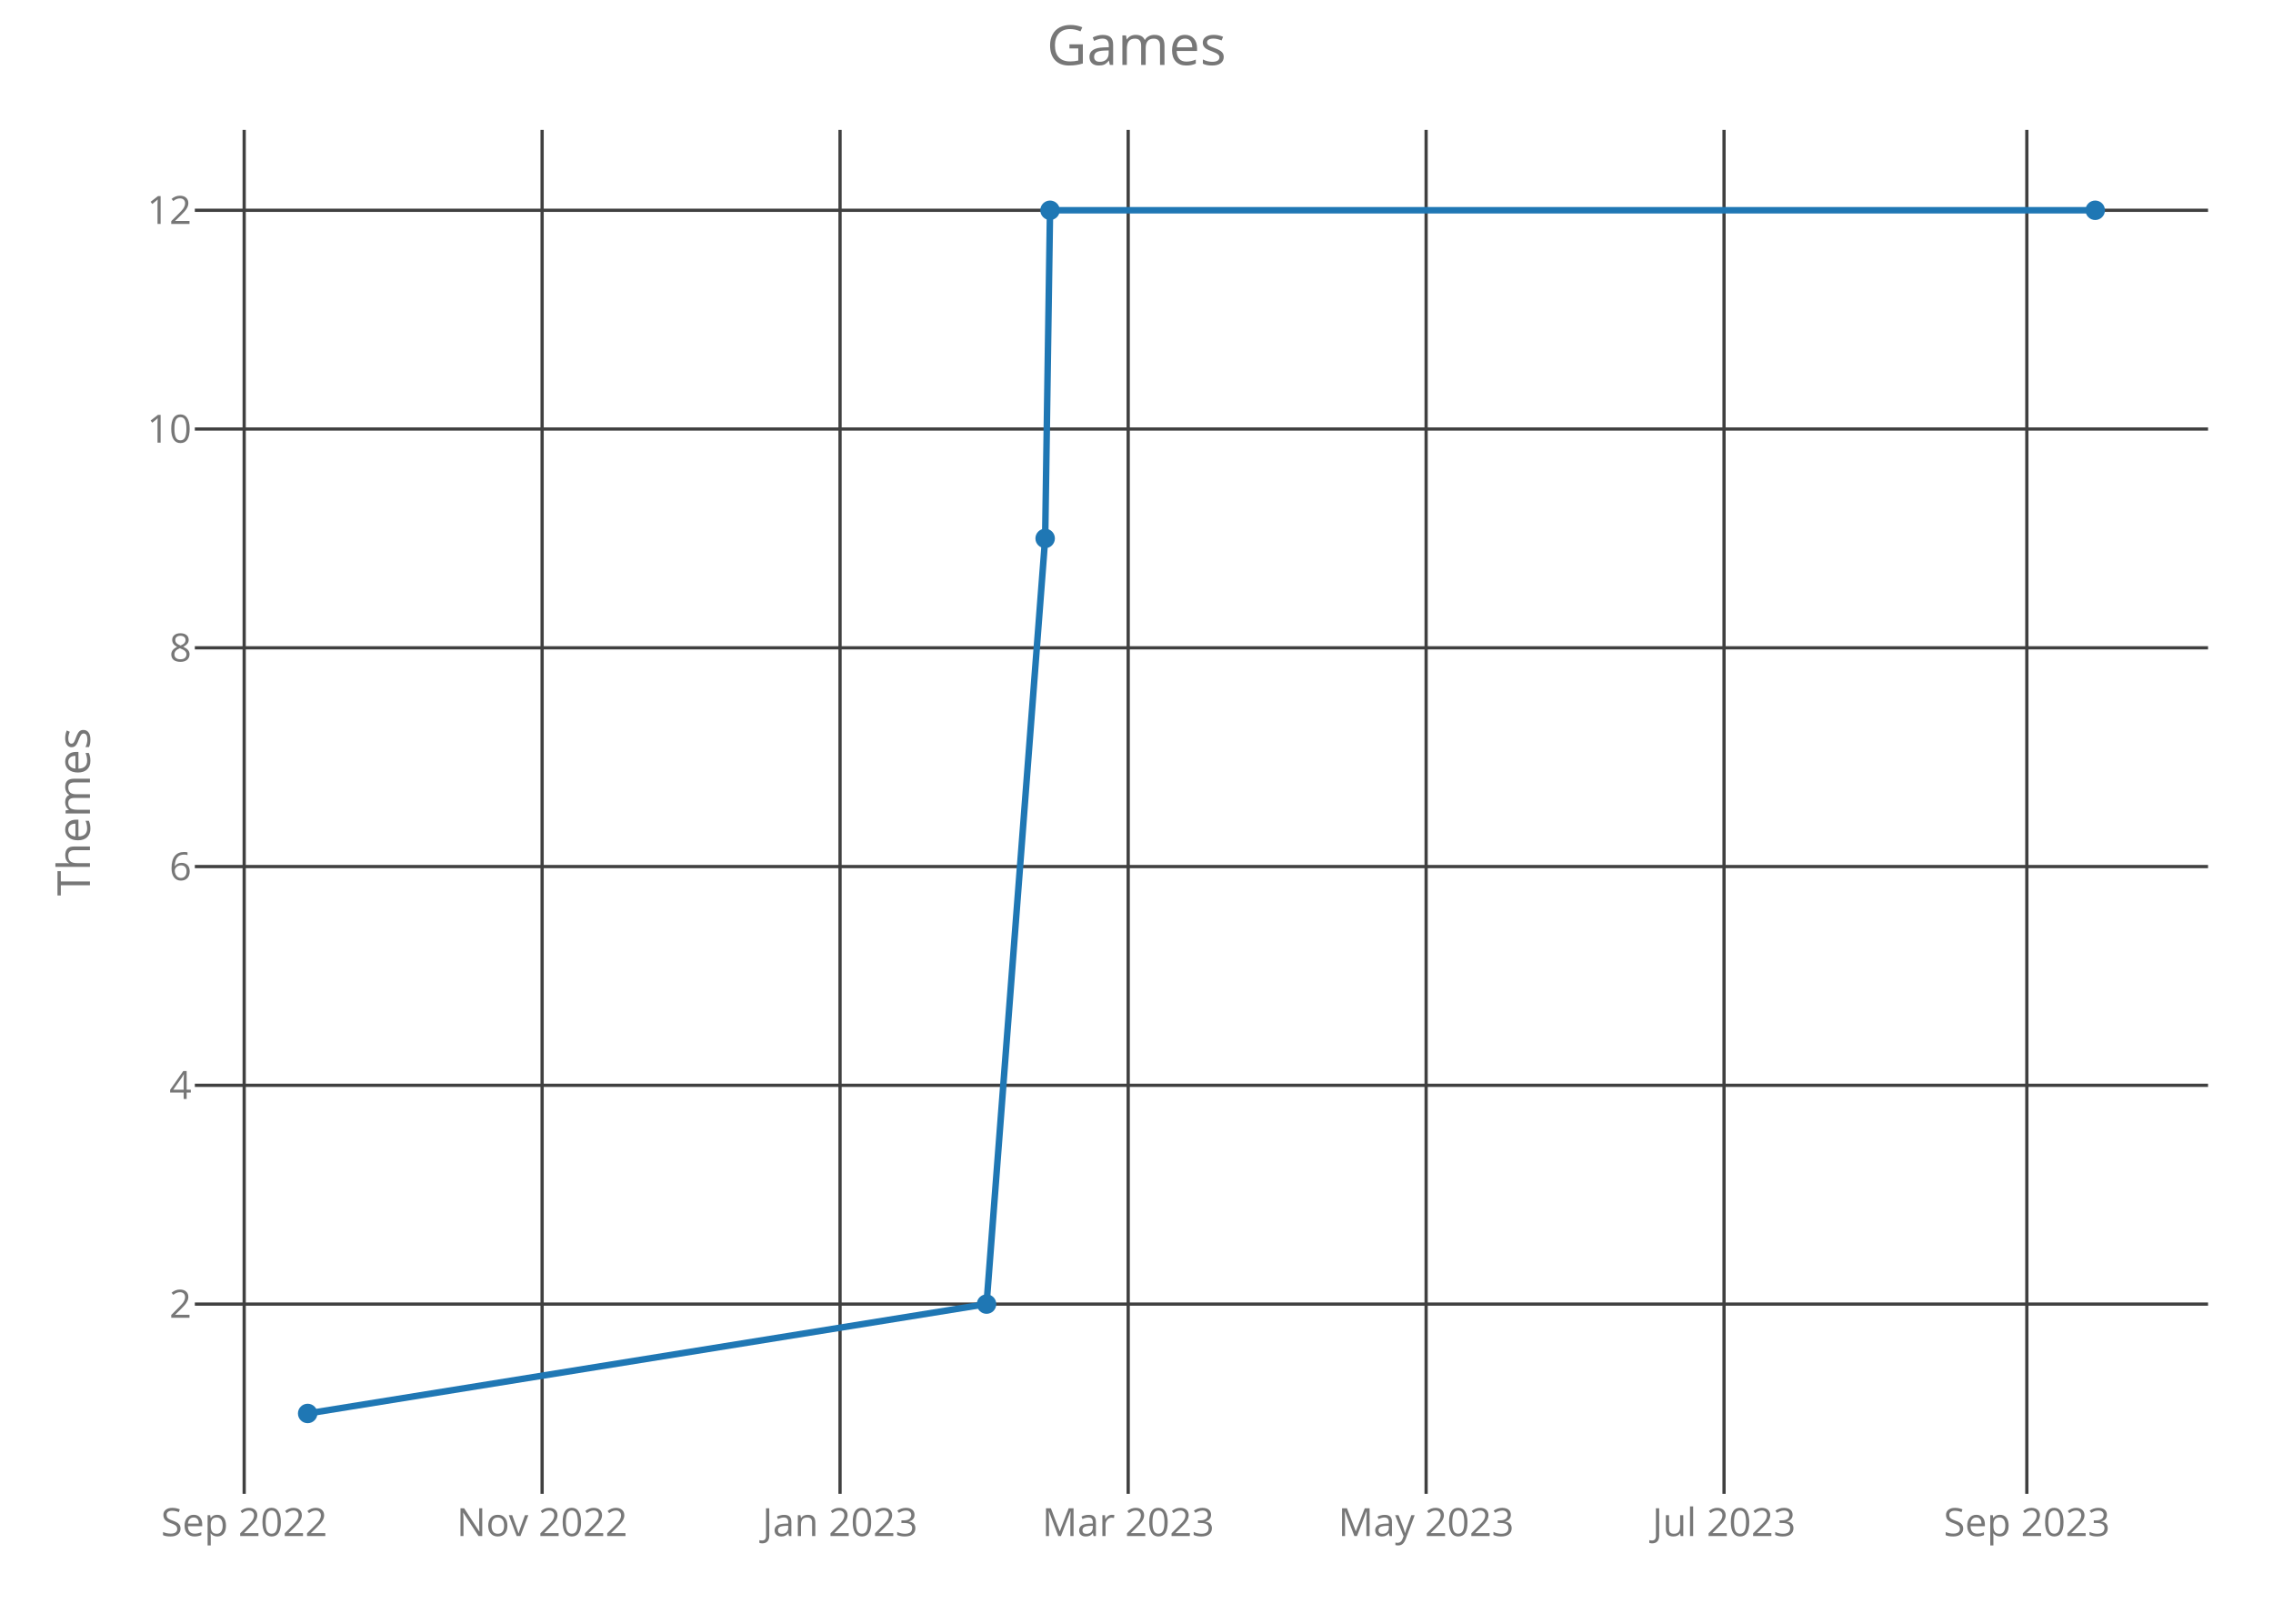
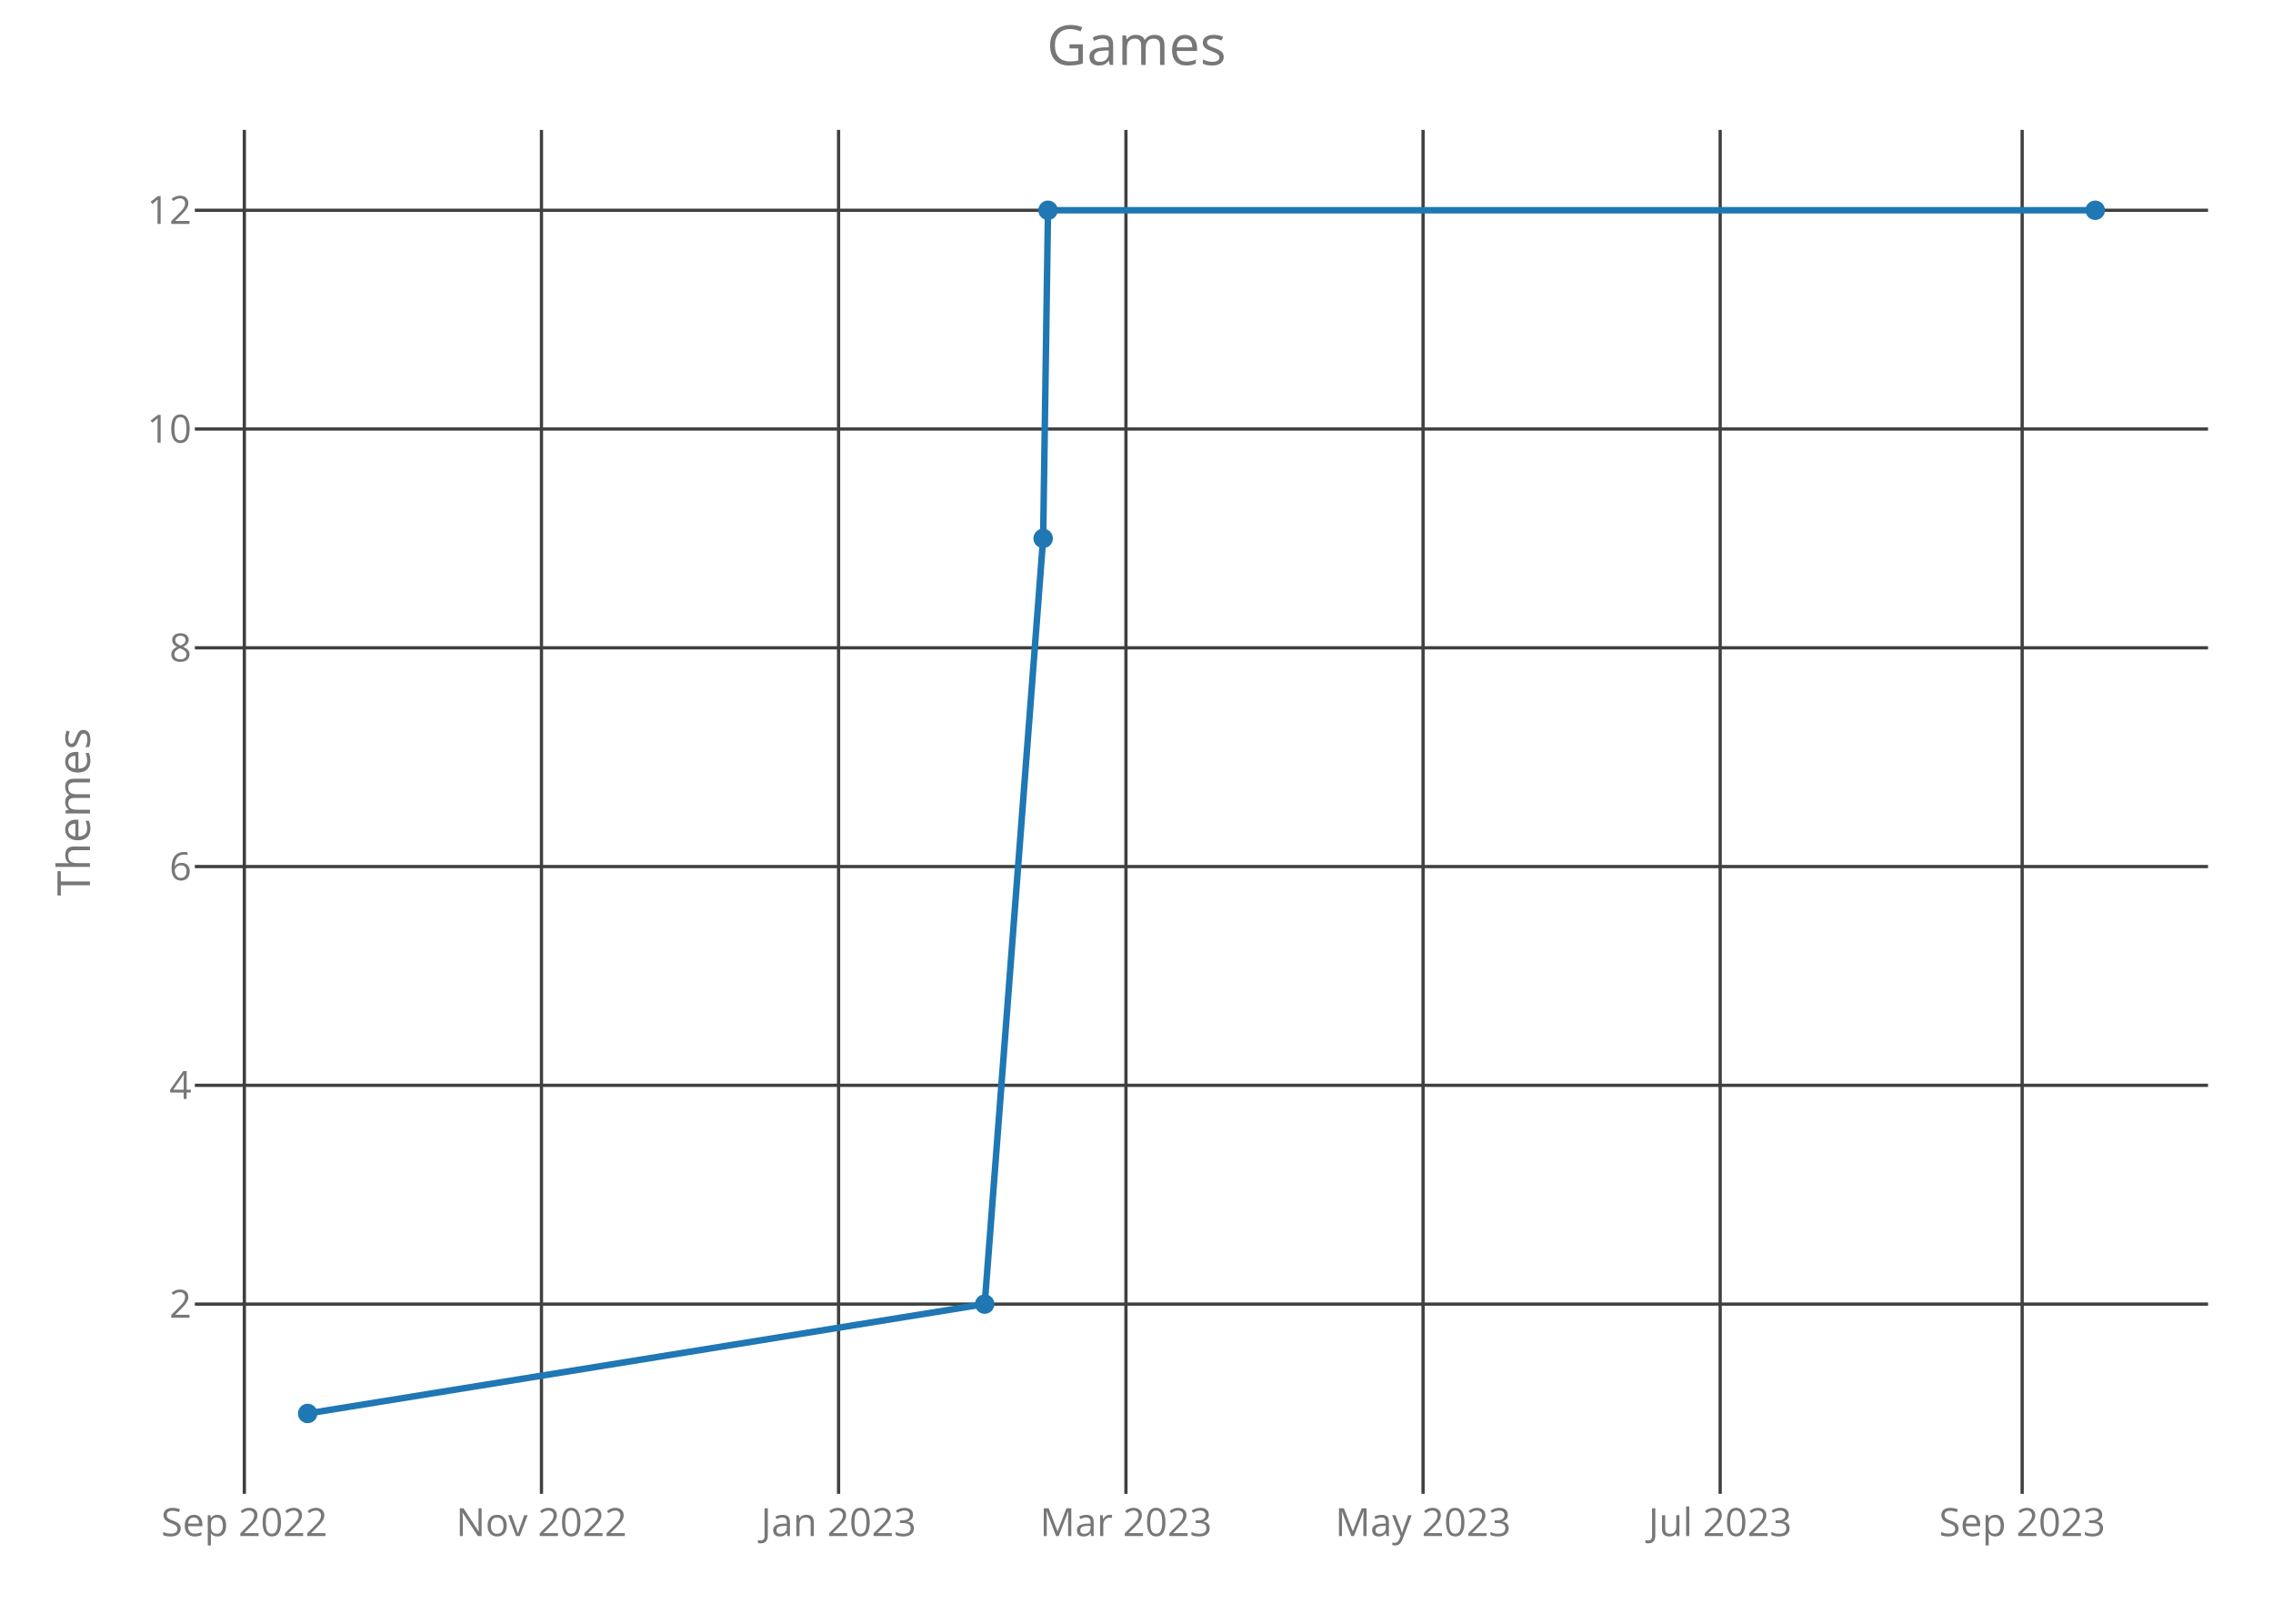
<svg xmlns="http://www.w3.org/2000/svg" class="main-svg" width="700" height="500" style="" viewBox="0 0 700 500">
  <rect x="0" y="0" width="700" height="500" style="fill: rgb(0, 0, 0); fill-opacity: 0;" />
-   <defs id="defs-766af5">
+   <defs id="defs-aa2959">
    <g class="clips">
-       <clipPath id="clip766af5xyplot" class="plotclip">
+       <clipPath id="clipaa2959xyplot" class="plotclip">
        <rect width="620" height="420" />
      </clipPath>
-       <clipPath class="axesclip" id="clip766af5x">
+       <clipPath class="axesclip" id="clipaa2959x">
        <rect x="60" y="0" width="620" height="500" />
      </clipPath>
-       <clipPath class="axesclip" id="clip766af5y">
+       <clipPath class="axesclip" id="clipaa2959y">
        <rect x="0" y="40" width="700" height="420" />
      </clipPath>
-       <clipPath class="axesclip" id="clip766af5xy">
+       <clipPath class="axesclip" id="clipaa2959xy">
        <rect x="60" y="40" width="620" height="420" />
      </clipPath>
    </g>
    <g class="gradients" />
  </defs>
  <g class="bglayer">
    <rect class="bg" x="60" y="40" width="620" height="420" style="fill: rgb(0, 0, 0); fill-opacity: 0; stroke-width: 0;" />
  </g>
  <g class="layer-below">
    <g class="imagelayer" />
    <g class="shapelayer" />
  </g>
  <g class="cartesianlayer">
    <g class="subplot xy">
      <g class="layer-subplot">
        <g class="shapelayer" />
        <g class="imagelayer" />
      </g>
      <g class="gridlayer">
        <g class="x">
-           <path class="xgrid crisp" transform="translate(75.2,0)" d="M0,40v420" style="stroke: rgb(64, 64, 64); stroke-opacity: 1; stroke-width: 1px;" />
-           <path class="xgrid crisp" transform="translate(166.95,0)" d="M0,40v420" style="stroke: rgb(64, 64, 64); stroke-opacity: 1; stroke-width: 1px;" />
-           <path class="xgrid crisp" transform="translate(258.7,0)" d="M0,40v420" style="stroke: rgb(64, 64, 64); stroke-opacity: 1; stroke-width: 1px;" />
-           <path class="xgrid crisp" transform="translate(347.44,0)" d="M0,40v420" style="stroke: rgb(64, 64, 64); stroke-opacity: 1; stroke-width: 1px;" />
-           <path class="xgrid crisp" transform="translate(439.19,0)" d="M0,40v420" style="stroke: rgb(64, 64, 64); stroke-opacity: 1; stroke-width: 1px;" />
-           <path class="xgrid crisp" transform="translate(530.94,0)" d="M0,40v420" style="stroke: rgb(64, 64, 64); stroke-opacity: 1; stroke-width: 1px;" />
-           <path class="xgrid crisp" transform="translate(624.19,0)" d="M0,40v420" style="stroke: rgb(64, 64, 64); stroke-opacity: 1; stroke-width: 1px;" />
+           <path class="xgrid crisp" transform="translate(75.25,0)" d="M0,40v420" style="stroke: rgb(64, 64, 64); stroke-opacity: 1; stroke-width: 1px;" />
+           <path class="xgrid crisp" transform="translate(166.75,0)" d="M0,40v420" style="stroke: rgb(64, 64, 64); stroke-opacity: 1; stroke-width: 1px;" />
+           <path class="xgrid crisp" transform="translate(258.25,0)" d="M0,40v420" style="stroke: rgb(64, 64, 64); stroke-opacity: 1; stroke-width: 1px;" />
+           <path class="xgrid crisp" transform="translate(346.75,0)" d="M0,40v420" style="stroke: rgb(64, 64, 64); stroke-opacity: 1; stroke-width: 1px;" />
+           <path class="xgrid crisp" transform="translate(438.25,0)" d="M0,40v420" style="stroke: rgb(64, 64, 64); stroke-opacity: 1; stroke-width: 1px;" />
+           <path class="xgrid crisp" transform="translate(529.75,0)" d="M0,40v420" style="stroke: rgb(64, 64, 64); stroke-opacity: 1; stroke-width: 1px;" />
+           <path class="xgrid crisp" transform="translate(622.75,0)" d="M0,40v420" style="stroke: rgb(64, 64, 64); stroke-opacity: 1; stroke-width: 1px;" />
        </g>
        <g class="y">
          <path class="ygrid crisp" transform="translate(0,401.57)" d="M60,0h620" style="stroke: rgb(64, 64, 64); stroke-opacity: 1; stroke-width: 1px;" />
          <path class="ygrid crisp" transform="translate(0,334.2)" d="M60,0h620" style="stroke: rgb(64, 64, 64); stroke-opacity: 1; stroke-width: 1px;" />
          <path class="ygrid crisp" transform="translate(0,266.84)" d="M60,0h620" style="stroke: rgb(64, 64, 64); stroke-opacity: 1; stroke-width: 1px;" />
          <path class="ygrid crisp" transform="translate(0,199.48)" d="M60,0h620" style="stroke: rgb(64, 64, 64); stroke-opacity: 1; stroke-width: 1px;" />
          <path class="ygrid crisp" transform="translate(0,132.11)" d="M60,0h620" style="stroke: rgb(64, 64, 64); stroke-opacity: 1; stroke-width: 1px;" />
          <path class="ygrid crisp" transform="translate(0,64.75)" d="M60,0h620" style="stroke: rgb(64, 64, 64); stroke-opacity: 1; stroke-width: 1px;" />
        </g>
      </g>
      <g class="zerolinelayer" />
      <path class="xlines-below crisp" d="M0,0" style="fill: none;" />
      <path class="ylines-below crisp" d="M0,0" style="fill: none;" />
      <g class="overlines-below" />
      <g class="xaxislayer-below">
        <g class="xtick">
-           <text text-anchor="middle" x="0" y="473" transform="translate(75.2,0)" style="font-family: 'Open Sans'; font-size: 12px; fill: rgb(119, 119, 119); fill-opacity: 1; white-space: pre;">Sep 2022</text>
+           <text text-anchor="middle" x="0" y="473" transform="translate(75.25,0)" style="font-family: 'Open Sans'; font-size: 12px; fill: rgb(119, 119, 119); fill-opacity: 1; white-space: pre;">Sep 2022</text>
        </g>
        <g class="xtick">
-           <text text-anchor="middle" x="0" y="473" transform="translate(166.95,0)" style="font-family: 'Open Sans'; font-size: 12px; fill: rgb(119, 119, 119); fill-opacity: 1; white-space: pre;">Nov 2022</text>
+           <text text-anchor="middle" x="0" y="473" transform="translate(166.75,0)" style="font-family: 'Open Sans'; font-size: 12px; fill: rgb(119, 119, 119); fill-opacity: 1; white-space: pre;">Nov 2022</text>
        </g>
        <g class="xtick">
-           <text text-anchor="middle" x="0" y="473" transform="translate(258.7,0)" style="font-family: 'Open Sans'; font-size: 12px; fill: rgb(119, 119, 119); fill-opacity: 1; white-space: pre;">Jan 2023</text>
+           <text text-anchor="middle" x="0" y="473" transform="translate(258.25,0)" style="font-family: 'Open Sans'; font-size: 12px; fill: rgb(119, 119, 119); fill-opacity: 1; white-space: pre;">Jan 2023</text>
        </g>
        <g class="xtick">
-           <text text-anchor="middle" x="0" y="473" transform="translate(347.44,0)" style="font-family: 'Open Sans'; font-size: 12px; fill: rgb(119, 119, 119); fill-opacity: 1; white-space: pre;">Mar 2023</text>
+           <text text-anchor="middle" x="0" y="473" transform="translate(346.75,0)" style="font-family: 'Open Sans'; font-size: 12px; fill: rgb(119, 119, 119); fill-opacity: 1; white-space: pre;">Mar 2023</text>
        </g>
        <g class="xtick">
-           <text text-anchor="middle" x="0" y="473" transform="translate(439.19,0)" style="font-family: 'Open Sans'; font-size: 12px; fill: rgb(119, 119, 119); fill-opacity: 1; white-space: pre;">May 2023</text>
+           <text text-anchor="middle" x="0" y="473" transform="translate(438.25,0)" style="font-family: 'Open Sans'; font-size: 12px; fill: rgb(119, 119, 119); fill-opacity: 1; white-space: pre;">May 2023</text>
        </g>
        <g class="xtick">
-           <text text-anchor="middle" x="0" y="473" transform="translate(530.94,0)" style="font-family: 'Open Sans'; font-size: 12px; fill: rgb(119, 119, 119); fill-opacity: 1; white-space: pre;">Jul 2023</text>
+           <text text-anchor="middle" x="0" y="473" transform="translate(529.75,0)" style="font-family: 'Open Sans'; font-size: 12px; fill: rgb(119, 119, 119); fill-opacity: 1; white-space: pre;">Jul 2023</text>
        </g>
        <g class="xtick">
-           <text text-anchor="middle" x="0" y="473" transform="translate(624.19,0)" style="font-family: 'Open Sans'; font-size: 12px; fill: rgb(119, 119, 119); fill-opacity: 1; white-space: pre;">Sep 2023</text>
+           <text text-anchor="middle" x="0" y="473" transform="translate(622.75,0)" style="font-family: 'Open Sans'; font-size: 12px; fill: rgb(119, 119, 119); fill-opacity: 1; white-space: pre;">Sep 2023</text>
        </g>
      </g>
      <g class="yaxislayer-below">
        <g class="ytick">
          <text text-anchor="end" x="59" y="4.2" transform="translate(0,401.57)" style="font-family: 'Open Sans'; font-size: 12px; fill: rgb(119, 119, 119); fill-opacity: 1; white-space: pre;">2</text>
        </g>
        <g class="ytick">
          <text text-anchor="end" x="59" y="4.2" transform="translate(0,334.2)" style="font-family: 'Open Sans'; font-size: 12px; fill: rgb(119, 119, 119); fill-opacity: 1; white-space: pre;">4</text>
        </g>
        <g class="ytick">
          <text text-anchor="end" x="59" y="4.2" transform="translate(0,266.84)" style="font-family: 'Open Sans'; font-size: 12px; fill: rgb(119, 119, 119); fill-opacity: 1; white-space: pre;">6</text>
        </g>
        <g class="ytick">
          <text text-anchor="end" x="59" y="4.2" transform="translate(0,199.48)" style="font-family: 'Open Sans'; font-size: 12px; fill: rgb(119, 119, 119); fill-opacity: 1; white-space: pre;">8</text>
        </g>
        <g class="ytick">
          <text text-anchor="end" x="59" y="4.2" transform="translate(0,132.11)" style="font-family: 'Open Sans'; font-size: 12px; fill: rgb(119, 119, 119); fill-opacity: 1; white-space: pre;">10</text>
        </g>
        <g class="ytick">
          <text text-anchor="end" x="59" y="4.2" transform="translate(0,64.75)" style="font-family: 'Open Sans'; font-size: 12px; fill: rgb(119, 119, 119); fill-opacity: 1; white-space: pre;">12</text>
        </g>
      </g>
      <g class="overaxes-below" />
-       <g class="plot" transform="translate(60,40)" clip-path="url('#clip766af5xyplot')">
+       <g class="plot" transform="translate(60,40)" clip-path="url('#clipaa2959xyplot')">
        <g class="scatterlayer mlayer">
-           <g class="trace scatter traceafa269" style="stroke-miterlimit: 2; opacity: 1;">
+           <g class="trace scatter tracef7bb20" style="stroke-miterlimit: 2; opacity: 1;">
            <g class="fills" />
            <g class="errorbars" />
            <g class="lines">
-               <path class="js-line" d="M34.75,395.25L243.82,361.57L261.87,125.8L263.37,24.75L585.25,24.75" style="vector-effect: non-scaling-stroke; fill: none; stroke: rgb(31, 119, 180); stroke-opacity: 1; stroke-width: 2px; opacity: 1;" />
+               <path class="js-line" d="M34.75,395.25L243.25,361.57L261.25,125.8L262.75,24.75L585.25,24.75" style="vector-effect: non-scaling-stroke; fill: none; stroke: rgb(31, 119, 180); stroke-opacity: 1; stroke-width: 2px; opacity: 1;" />
            </g>
            <g class="points">
              <path class="point" transform="translate(34.75,395.25)" d="M3,0A3,3 0 1,1 0,-3A3,3 0 0,1 3,0Z" style="opacity: 1; stroke-width: 0px; fill: rgb(31, 119, 180); fill-opacity: 1;" />
-               <path class="point" transform="translate(243.82,361.57)" d="M3,0A3,3 0 1,1 0,-3A3,3 0 0,1 3,0Z" style="opacity: 1; stroke-width: 0px; fill: rgb(31, 119, 180); fill-opacity: 1;" />
-               <path class="point" transform="translate(261.87,125.8)" d="M3,0A3,3 0 1,1 0,-3A3,3 0 0,1 3,0Z" style="opacity: 1; stroke-width: 0px; fill: rgb(31, 119, 180); fill-opacity: 1;" />
-               <path class="point" transform="translate(263.37,24.75)" d="M3,0A3,3 0 1,1 0,-3A3,3 0 0,1 3,0Z" style="opacity: 1; stroke-width: 0px; fill: rgb(31, 119, 180); fill-opacity: 1;" />
+               <path class="point" transform="translate(243.25,361.57)" d="M3,0A3,3 0 1,1 0,-3A3,3 0 0,1 3,0Z" style="opacity: 1; stroke-width: 0px; fill: rgb(31, 119, 180); fill-opacity: 1;" />
+               <path class="point" transform="translate(261.25,125.8)" d="M3,0A3,3 0 1,1 0,-3A3,3 0 0,1 3,0Z" style="opacity: 1; stroke-width: 0px; fill: rgb(31, 119, 180); fill-opacity: 1;" />
+               <path class="point" transform="translate(262.75,24.75)" d="M3,0A3,3 0 1,1 0,-3A3,3 0 0,1 3,0Z" style="opacity: 1; stroke-width: 0px; fill: rgb(31, 119, 180); fill-opacity: 1;" />
              <path class="point" transform="translate(585.25,24.75)" d="M3,0A3,3 0 1,1 0,-3A3,3 0 0,1 3,0Z" style="opacity: 1; stroke-width: 0px; fill: rgb(31, 119, 180); fill-opacity: 1;" />
            </g>
            <g class="text" />
          </g>
        </g>
      </g>
      <g class="overplot" />
      <path class="xlines-above" />
      <path class="ylines-above" />
      <g class="overlines-above" />
      <g class="xaxislayer-above" />
      <g class="yaxislayer-above" />
      <g class="overaxes-above" />
    </g>
  </g>
  <g class="polarlayer" />
  <g class="ternarylayer" />
  <g class="geolayer" />
  <g class="funnelarealayer" />
  <g class="pielayer" />
  <g class="treemaplayer" />
  <g class="sunburstlayer" />
  <g class="glimages" />
-   <defs id="topdefs-766af5">
+   <defs id="topdefs-aa2959">
    <g class="clips" />
  </defs>
  <g class="layer-above">
    <g class="imagelayer" />
    <g class="shapelayer" />
  </g>
  <g class="infolayer">
    <g class="g-gtitle">
      <text class="gtitle" x="350" y="20" text-anchor="middle" dy="0em" style="font-family: 'Open Sans'; font-size: 17px; fill: rgb(119, 119, 119); opacity: 1; font-weight: normal; white-space: pre;">Games</text>
    </g>
    <g class="g-xtitle" />
    <g class="g-ytitle">
      <text class="ytitle" transform="rotate(-90,27.7,250)" x="27.7" y="250" text-anchor="middle" style="font-family: 'Open Sans'; font-size: 14px; fill: rgb(119, 119, 119); opacity: 1; font-weight: normal; white-space: pre;">Themes</text>
    </g>
  </g>
</svg>
